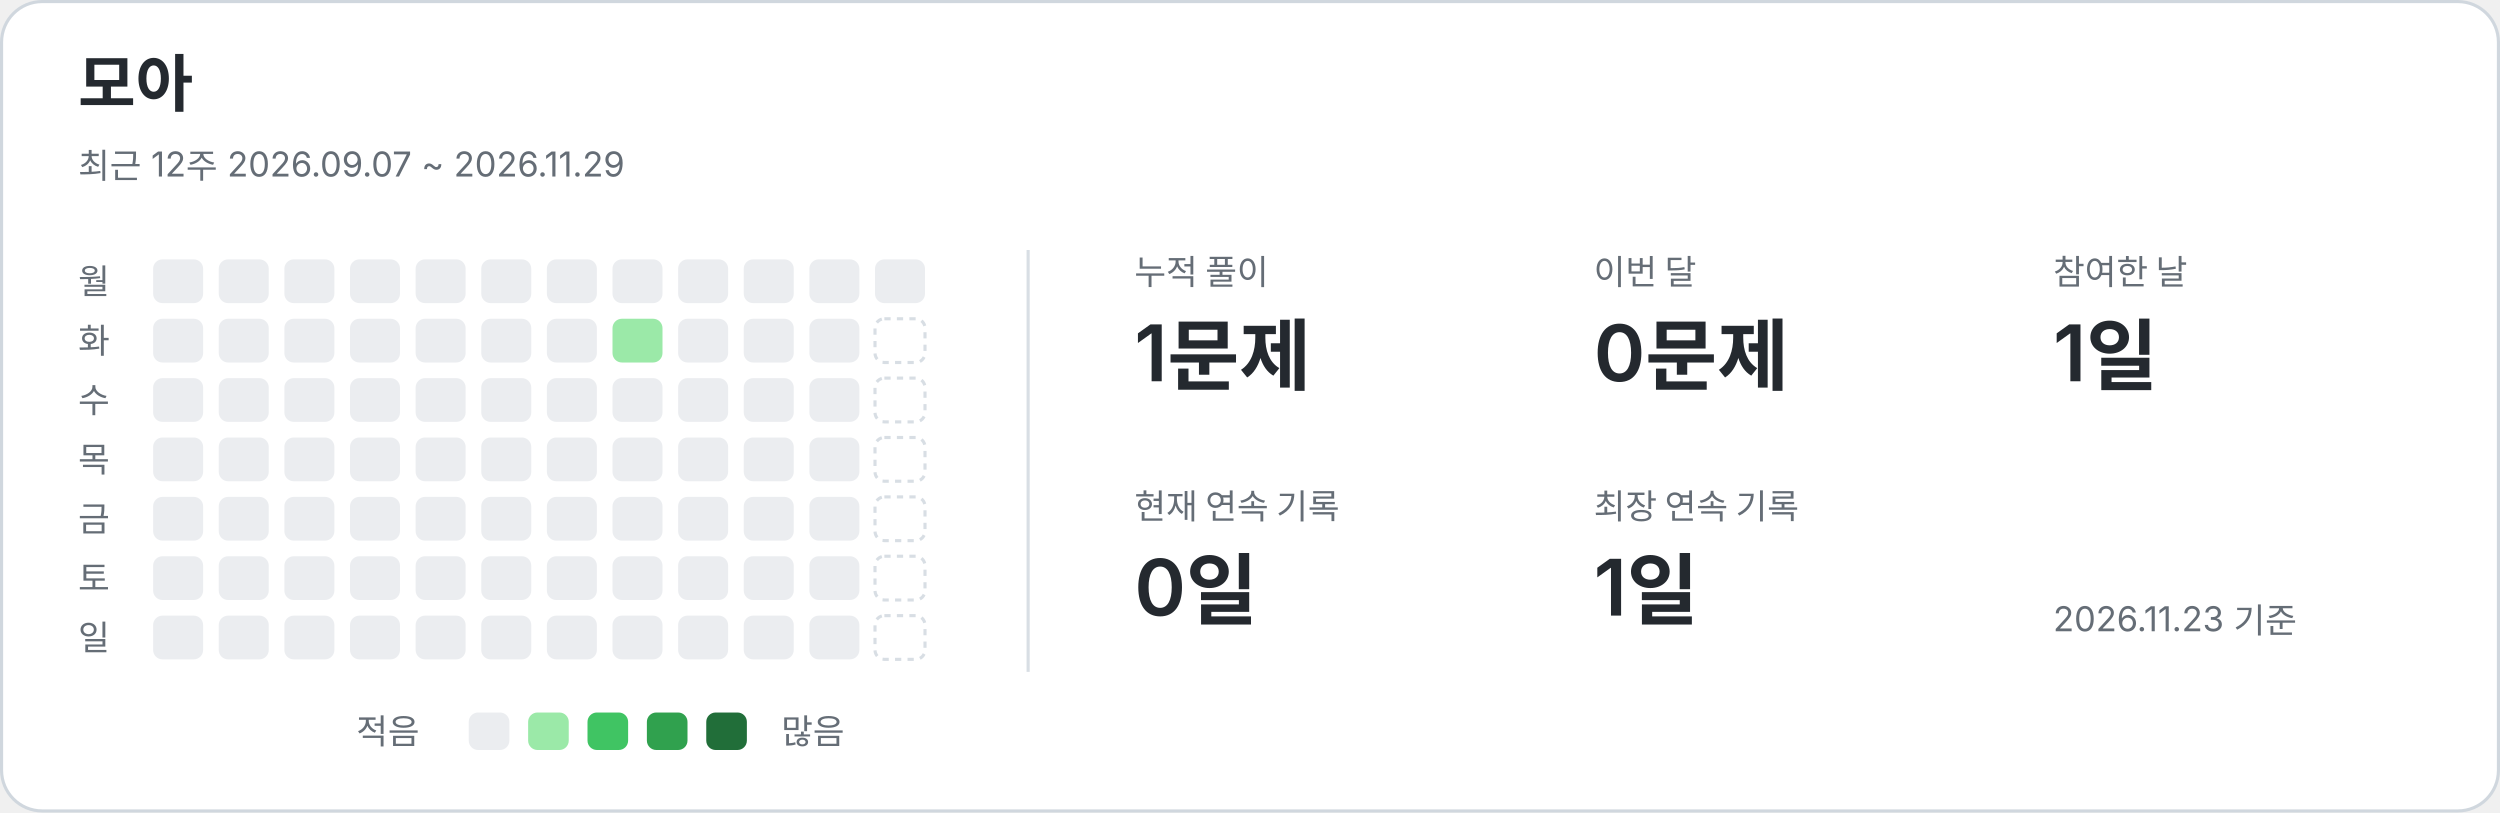
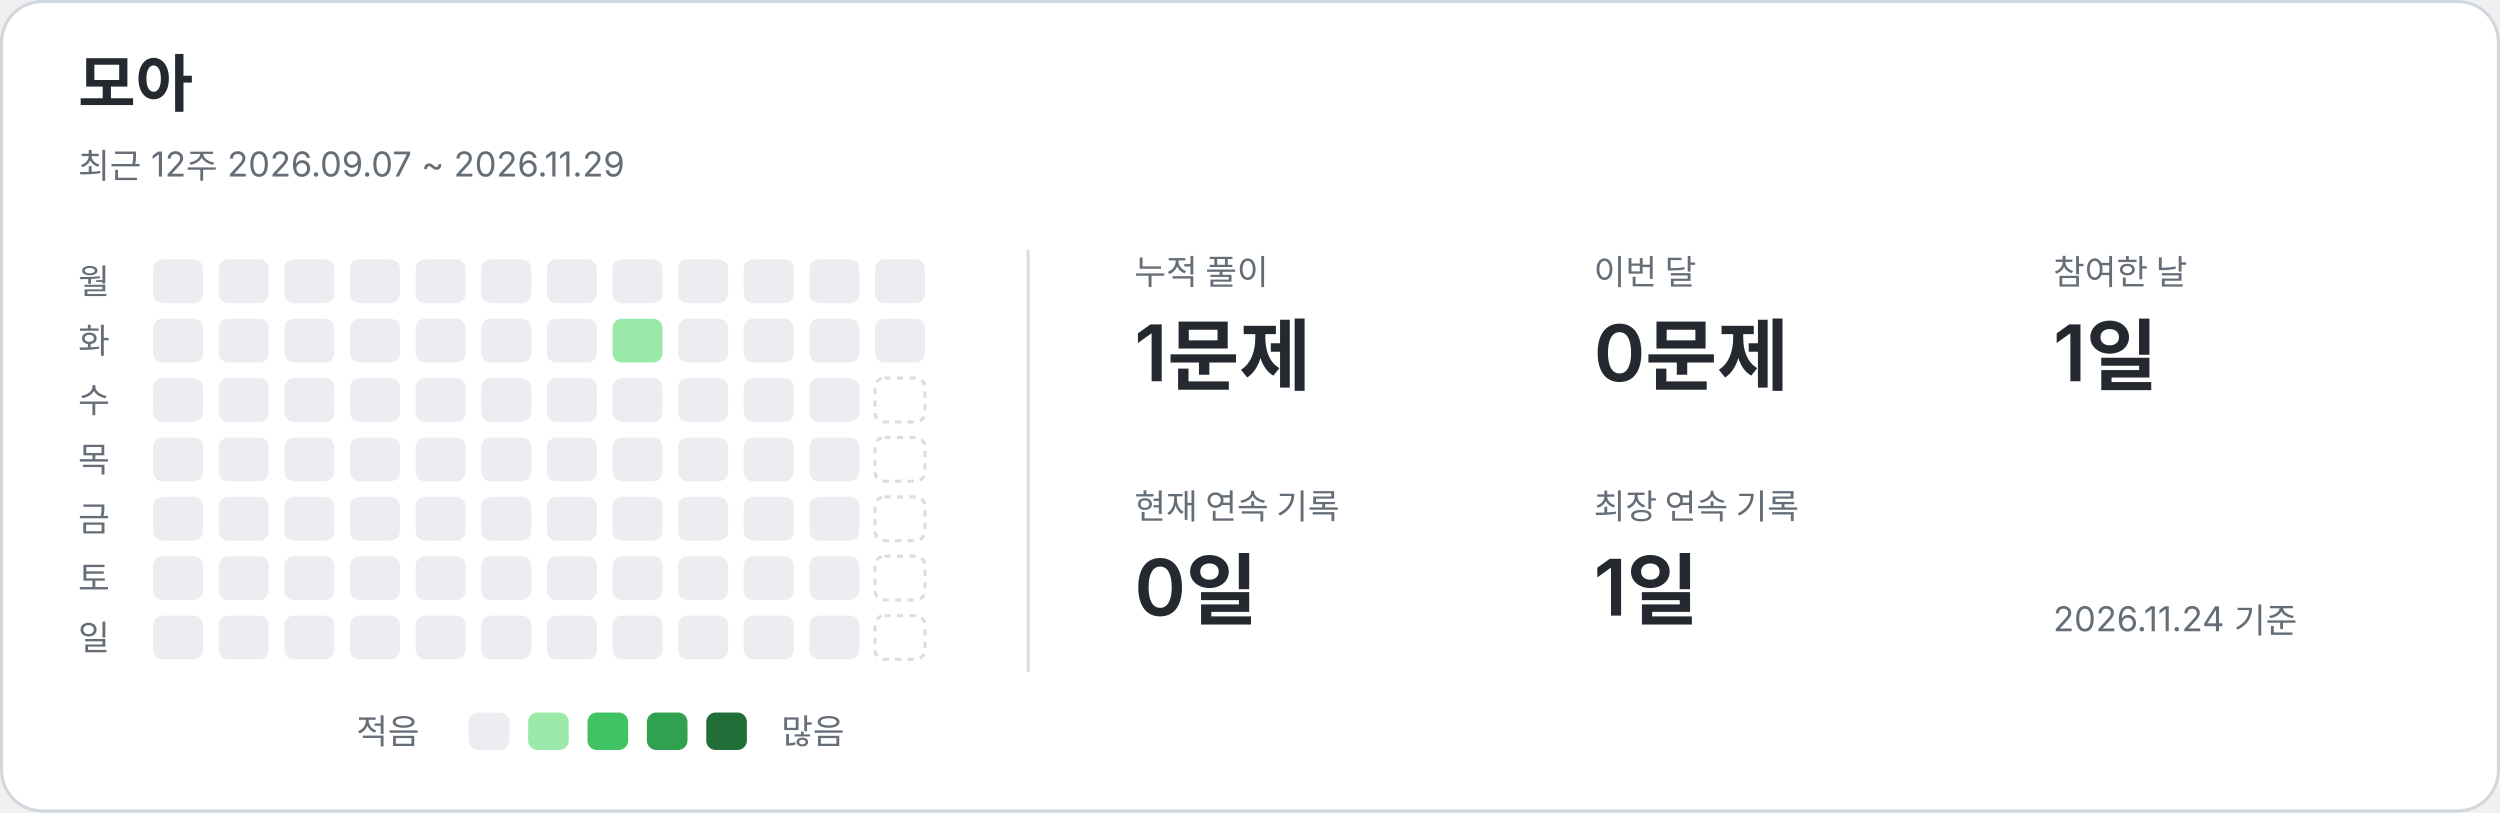
<svg xmlns="http://www.w3.org/2000/svg" width="800" height="260" viewBox="0 0 800 260" role="img" aria-labelledby="title description">
  <style>text{font-family:-apple-system,BlinkMacSystemFont,"Segoe UI","Noto Sans KR",sans-serif;fill:#24292f}.card{fill:#fff;stroke:#d0d7de}.name{font-size:20px;font-weight:650}.caption,.weekday,.metric-label,.legend{fill:#656d76;font-size:11px}.metric-value{font-size:25px;font-weight:600}.divider{stroke:#d8dee4}.level-0{fill:#ebedf0}.level-1{fill:#9be9a8}.level-2{fill:#40c463}.level-3{fill:#30a14e}.level-4{fill:#216e39}.future{fill:none;stroke:#d8dee4;stroke-dasharray:2 2}@media(prefers-color-scheme:dark){text{fill:#e6edf3}.card{fill:#0d1117;stroke:#30363d}.caption,.weekday,.metric-label,.legend{fill:#8b949e}.divider{stroke:#30363d}.level-0{fill:#161b22}.level-1{fill:#0e4429}.level-2{fill:#006d32}.level-3{fill:#26a641}.level-4{fill:#39d353}.future{stroke:#30363d}}</style>
  <rect class="card" x=".5" y=".5" width="799" height="259" rx="13" />
  <text x="25" y="34" class="name">모아</text>
  <text x="25" y="57" class="caption">최근 12주  2026.09.07 ~ 2026.11.29</text>
  <line class="divider" x1="329" y1="80" x2="329" y2="215" />
  <text x="25" y="94" class="weekday">월</text>
  <text x="25" y="113" class="weekday">화</text>
  <text x="25" y="132" class="weekday">수</text>
  <text x="25" y="151" class="weekday">목</text>
  <text x="25" y="170" class="weekday">금</text>
  <text x="25" y="189" class="weekday">토</text>
  <text x="25" y="208" class="weekday">일</text>
  <rect x="49" y="83" width="16" height="14" rx="3" class="level-0" />
  <rect x="49" y="102" width="16" height="14" rx="3" class="level-0" />
  <rect x="49" y="121" width="16" height="14" rx="3" class="level-0" />
  <rect x="49" y="140" width="16" height="14" rx="3" class="level-0" />
  <rect x="49" y="159" width="16" height="14" rx="3" class="level-0" />
  <rect x="49" y="178" width="16" height="14" rx="3" class="level-0" />
  <rect x="49" y="197" width="16" height="14" rx="3" class="level-0" />
  <rect x="70" y="83" width="16" height="14" rx="3" class="level-0" />
  <rect x="70" y="102" width="16" height="14" rx="3" class="level-0" />
  <rect x="70" y="121" width="16" height="14" rx="3" class="level-0" />
  <rect x="70" y="140" width="16" height="14" rx="3" class="level-0" />
  <rect x="70" y="159" width="16" height="14" rx="3" class="level-0" />
  <rect x="70" y="178" width="16" height="14" rx="3" class="level-0" />
  <rect x="70" y="197" width="16" height="14" rx="3" class="level-0" />
  <rect x="91" y="83" width="16" height="14" rx="3" class="level-0" />
  <rect x="91" y="102" width="16" height="14" rx="3" class="level-0" />
  <rect x="91" y="121" width="16" height="14" rx="3" class="level-0" />
  <rect x="91" y="140" width="16" height="14" rx="3" class="level-0" />
  <rect x="91" y="159" width="16" height="14" rx="3" class="level-0" />
  <rect x="91" y="178" width="16" height="14" rx="3" class="level-0" />
  <rect x="91" y="197" width="16" height="14" rx="3" class="level-0" />
  <rect x="112" y="83" width="16" height="14" rx="3" class="level-0" />
  <rect x="112" y="102" width="16" height="14" rx="3" class="level-0" />
  <rect x="112" y="121" width="16" height="14" rx="3" class="level-0" />
  <rect x="112" y="140" width="16" height="14" rx="3" class="level-0" />
  <rect x="112" y="159" width="16" height="14" rx="3" class="level-0" />
  <rect x="112" y="178" width="16" height="14" rx="3" class="level-0" />
  <rect x="112" y="197" width="16" height="14" rx="3" class="level-0" />
  <rect x="133" y="83" width="16" height="14" rx="3" class="level-0" />
  <rect x="133" y="102" width="16" height="14" rx="3" class="level-0" />
  <rect x="133" y="121" width="16" height="14" rx="3" class="level-0" />
  <rect x="133" y="140" width="16" height="14" rx="3" class="level-0" />
  <rect x="133" y="159" width="16" height="14" rx="3" class="level-0" />
  <rect x="133" y="178" width="16" height="14" rx="3" class="level-0" />
  <rect x="133" y="197" width="16" height="14" rx="3" class="level-0" />
  <rect x="154" y="83" width="16" height="14" rx="3" class="level-0" />
  <rect x="154" y="102" width="16" height="14" rx="3" class="level-0" />
  <rect x="154" y="121" width="16" height="14" rx="3" class="level-0" />
  <rect x="154" y="140" width="16" height="14" rx="3" class="level-0" />
  <rect x="154" y="159" width="16" height="14" rx="3" class="level-0" />
  <rect x="154" y="178" width="16" height="14" rx="3" class="level-0" />
  <rect x="154" y="197" width="16" height="14" rx="3" class="level-0" />
  <rect x="175" y="83" width="16" height="14" rx="3" class="level-0" />
  <rect x="175" y="102" width="16" height="14" rx="3" class="level-0" />
  <rect x="175" y="121" width="16" height="14" rx="3" class="level-0" />
  <rect x="175" y="140" width="16" height="14" rx="3" class="level-0" />
  <rect x="175" y="159" width="16" height="14" rx="3" class="level-0" />
  <rect x="175" y="178" width="16" height="14" rx="3" class="level-0" />
  <rect x="175" y="197" width="16" height="14" rx="3" class="level-0" />
  <rect x="196" y="83" width="16" height="14" rx="3" class="level-0" />
  <rect x="196" y="102" width="16" height="14" rx="3" class="level-1" />
  <rect x="196" y="121" width="16" height="14" rx="3" class="level-0" />
  <rect x="196" y="140" width="16" height="14" rx="3" class="level-0" />
  <rect x="196" y="159" width="16" height="14" rx="3" class="level-0" />
  <rect x="196" y="178" width="16" height="14" rx="3" class="level-0" />
  <rect x="196" y="197" width="16" height="14" rx="3" class="level-0" />
  <rect x="217" y="83" width="16" height="14" rx="3" class="level-0" />
  <rect x="217" y="102" width="16" height="14" rx="3" class="level-0" />
  <rect x="217" y="121" width="16" height="14" rx="3" class="level-0" />
  <rect x="217" y="140" width="16" height="14" rx="3" class="level-0" />
  <rect x="217" y="159" width="16" height="14" rx="3" class="level-0" />
  <rect x="217" y="178" width="16" height="14" rx="3" class="level-0" />
  <rect x="217" y="197" width="16" height="14" rx="3" class="level-0" />
  <rect x="238" y="83" width="16" height="14" rx="3" class="level-0" />
  <rect x="238" y="102" width="16" height="14" rx="3" class="level-0" />
  <rect x="238" y="121" width="16" height="14" rx="3" class="level-0" />
  <rect x="238" y="140" width="16" height="14" rx="3" class="level-0" />
  <rect x="238" y="159" width="16" height="14" rx="3" class="level-0" />
  <rect x="238" y="178" width="16" height="14" rx="3" class="level-0" />
  <rect x="238" y="197" width="16" height="14" rx="3" class="level-0" />
  <rect x="259" y="83" width="16" height="14" rx="3" class="level-0" />
  <rect x="259" y="102" width="16" height="14" rx="3" class="level-0" />
  <rect x="259" y="121" width="16" height="14" rx="3" class="level-0" />
  <rect x="259" y="140" width="16" height="14" rx="3" class="level-0" />
  <rect x="259" y="159" width="16" height="14" rx="3" class="level-0" />
  <rect x="259" y="178" width="16" height="14" rx="3" class="level-0" />
  <rect x="259" y="197" width="16" height="14" rx="3" class="level-0" />
  <rect x="280" y="83" width="16" height="14" rx="3" class="level-0" />
-   <rect x="280" y="102" width="16" height="14" rx="3" class="future" />
+   <rect x="280" y="102" width="16" height="14" rx="3" class="level-0" />
  <rect x="280" y="121" width="16" height="14" rx="3" class="future" />
  <rect x="280" y="140" width="16" height="14" rx="3" class="future" />
  <rect x="280" y="159" width="16" height="14" rx="3" class="future" />
  <rect x="280" y="178" width="16" height="14" rx="3" class="future" />
  <rect x="280" y="197" width="16" height="14" rx="3" class="future" />
  <text x="363" y="91" class="metric-label">누적 풀이</text>
  <text x="363" y="122" class="metric-value">1문제</text>
  <text x="510" y="91" class="metric-label">이번 달</text>
  <text x="510" y="122" class="metric-value">0문제</text>
  <text x="657" y="91" class="metric-label">참여한 날</text>
  <text x="657" y="122" class="metric-value">1일</text>
  <text x="363" y="166" class="metric-label">현재 연속 기록</text>
  <text x="363" y="197" class="metric-value">0일</text>
  <text x="510" y="166" class="metric-label">최장 연속 기록</text>
  <text x="510" y="197" class="metric-value">1일</text>
  <text x="114" y="238" class="legend">적음</text>
  <rect x="150" y="228" width="13" height="12" rx="3" class="level-0" />
  <rect x="169" y="228" width="13" height="12" rx="3" class="level-1" />
  <rect x="188" y="228" width="13" height="12" rx="3" class="level-2" />
  <rect x="207" y="228" width="13" height="12" rx="3" class="level-3" />
  <rect x="226" y="228" width="13" height="12" rx="3" class="level-4" />
  <text x="250" y="238" class="legend">많음</text>
-   <text x="657" y="202" class="caption">2026.11.23 기준</text>
+   <text x="657" y="202" class="caption">2026.11.24 기준</text>
</svg>
